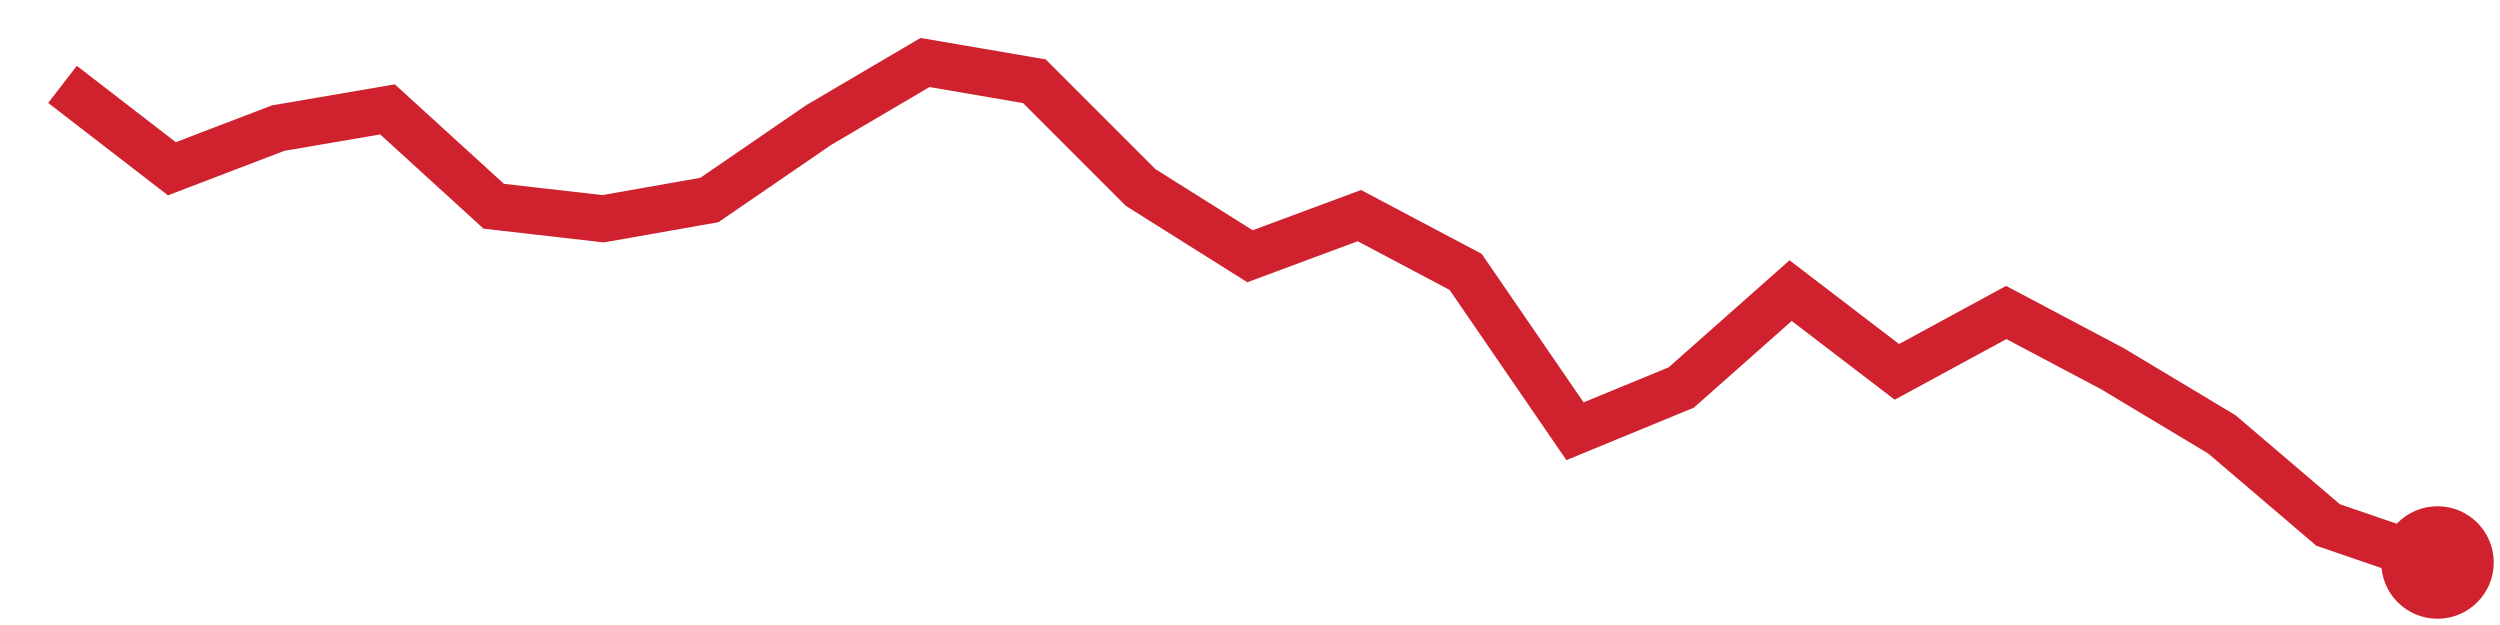
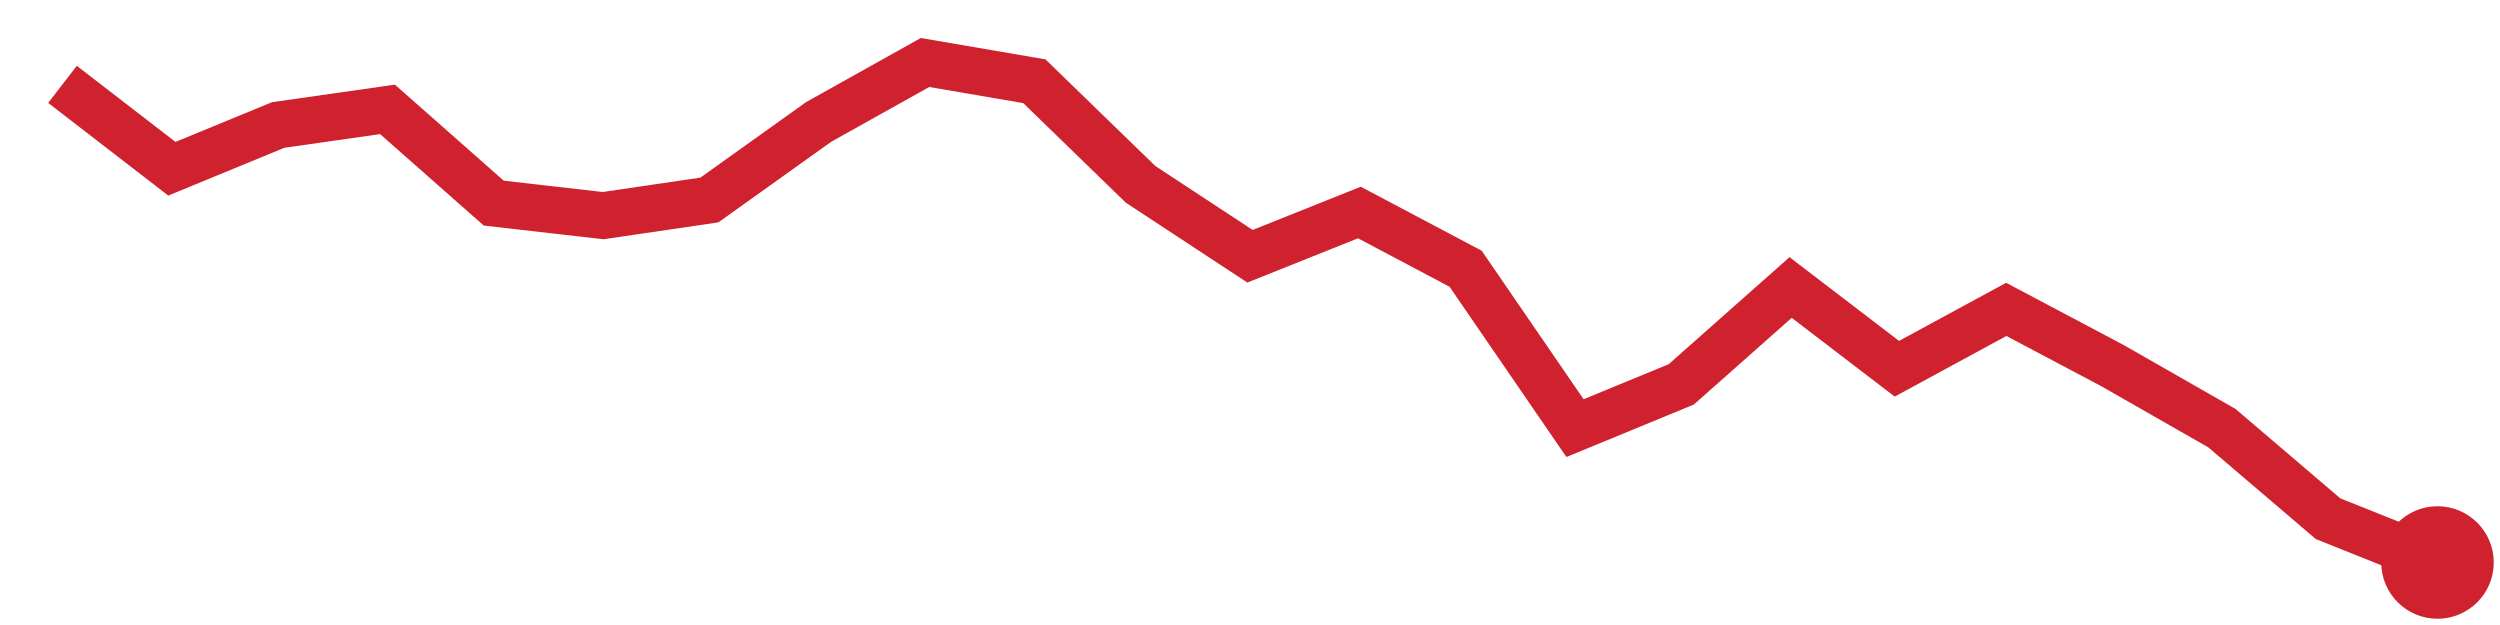
<svg xmlns="http://www.w3.org/2000/svg" viewBox="0 0 80 20" width="80" height="20" role="img" aria-label="trend">
-   <polyline points="2.0,2.7 5.5,5.4 8.9,4.1 12.4,3.5 15.8,6.6 19.3,7.0 22.7,6.4 26.2,4.0 29.6,2.0 33.1,2.6 36.5,6.0 40.0,8.2 43.5,6.9 46.9,8.7 50.4,13.8 53.8,12.4 57.3,9.3 60.7,11.9 64.2,10.0 67.6,11.8 71.1,13.9 74.5,16.8 78.0,18.0" fill="none" stroke="#cf222e" stroke-width="1.5" />
+   <polyline points="2.0,2.7 5.5,5.4 8.9,4.0 12.4,3.5 15.8,6.5 19.3,6.9 22.7,6.4 26.2,3.9 29.6,2.0 33.1,2.6 36.5,5.9 40.0,8.2 43.5,6.8 46.9,8.6 50.4,13.7 53.8,12.3 57.3,9.2 60.7,11.8 64.2,9.9 67.6,11.7 71.1,13.7 74.5,16.6 78.0,18.0" fill="none" stroke="#cf222e" stroke-width="1.5" />
  <circle cx="78.0" cy="18.0" r="1.8" fill="#cf222e" />
</svg>
